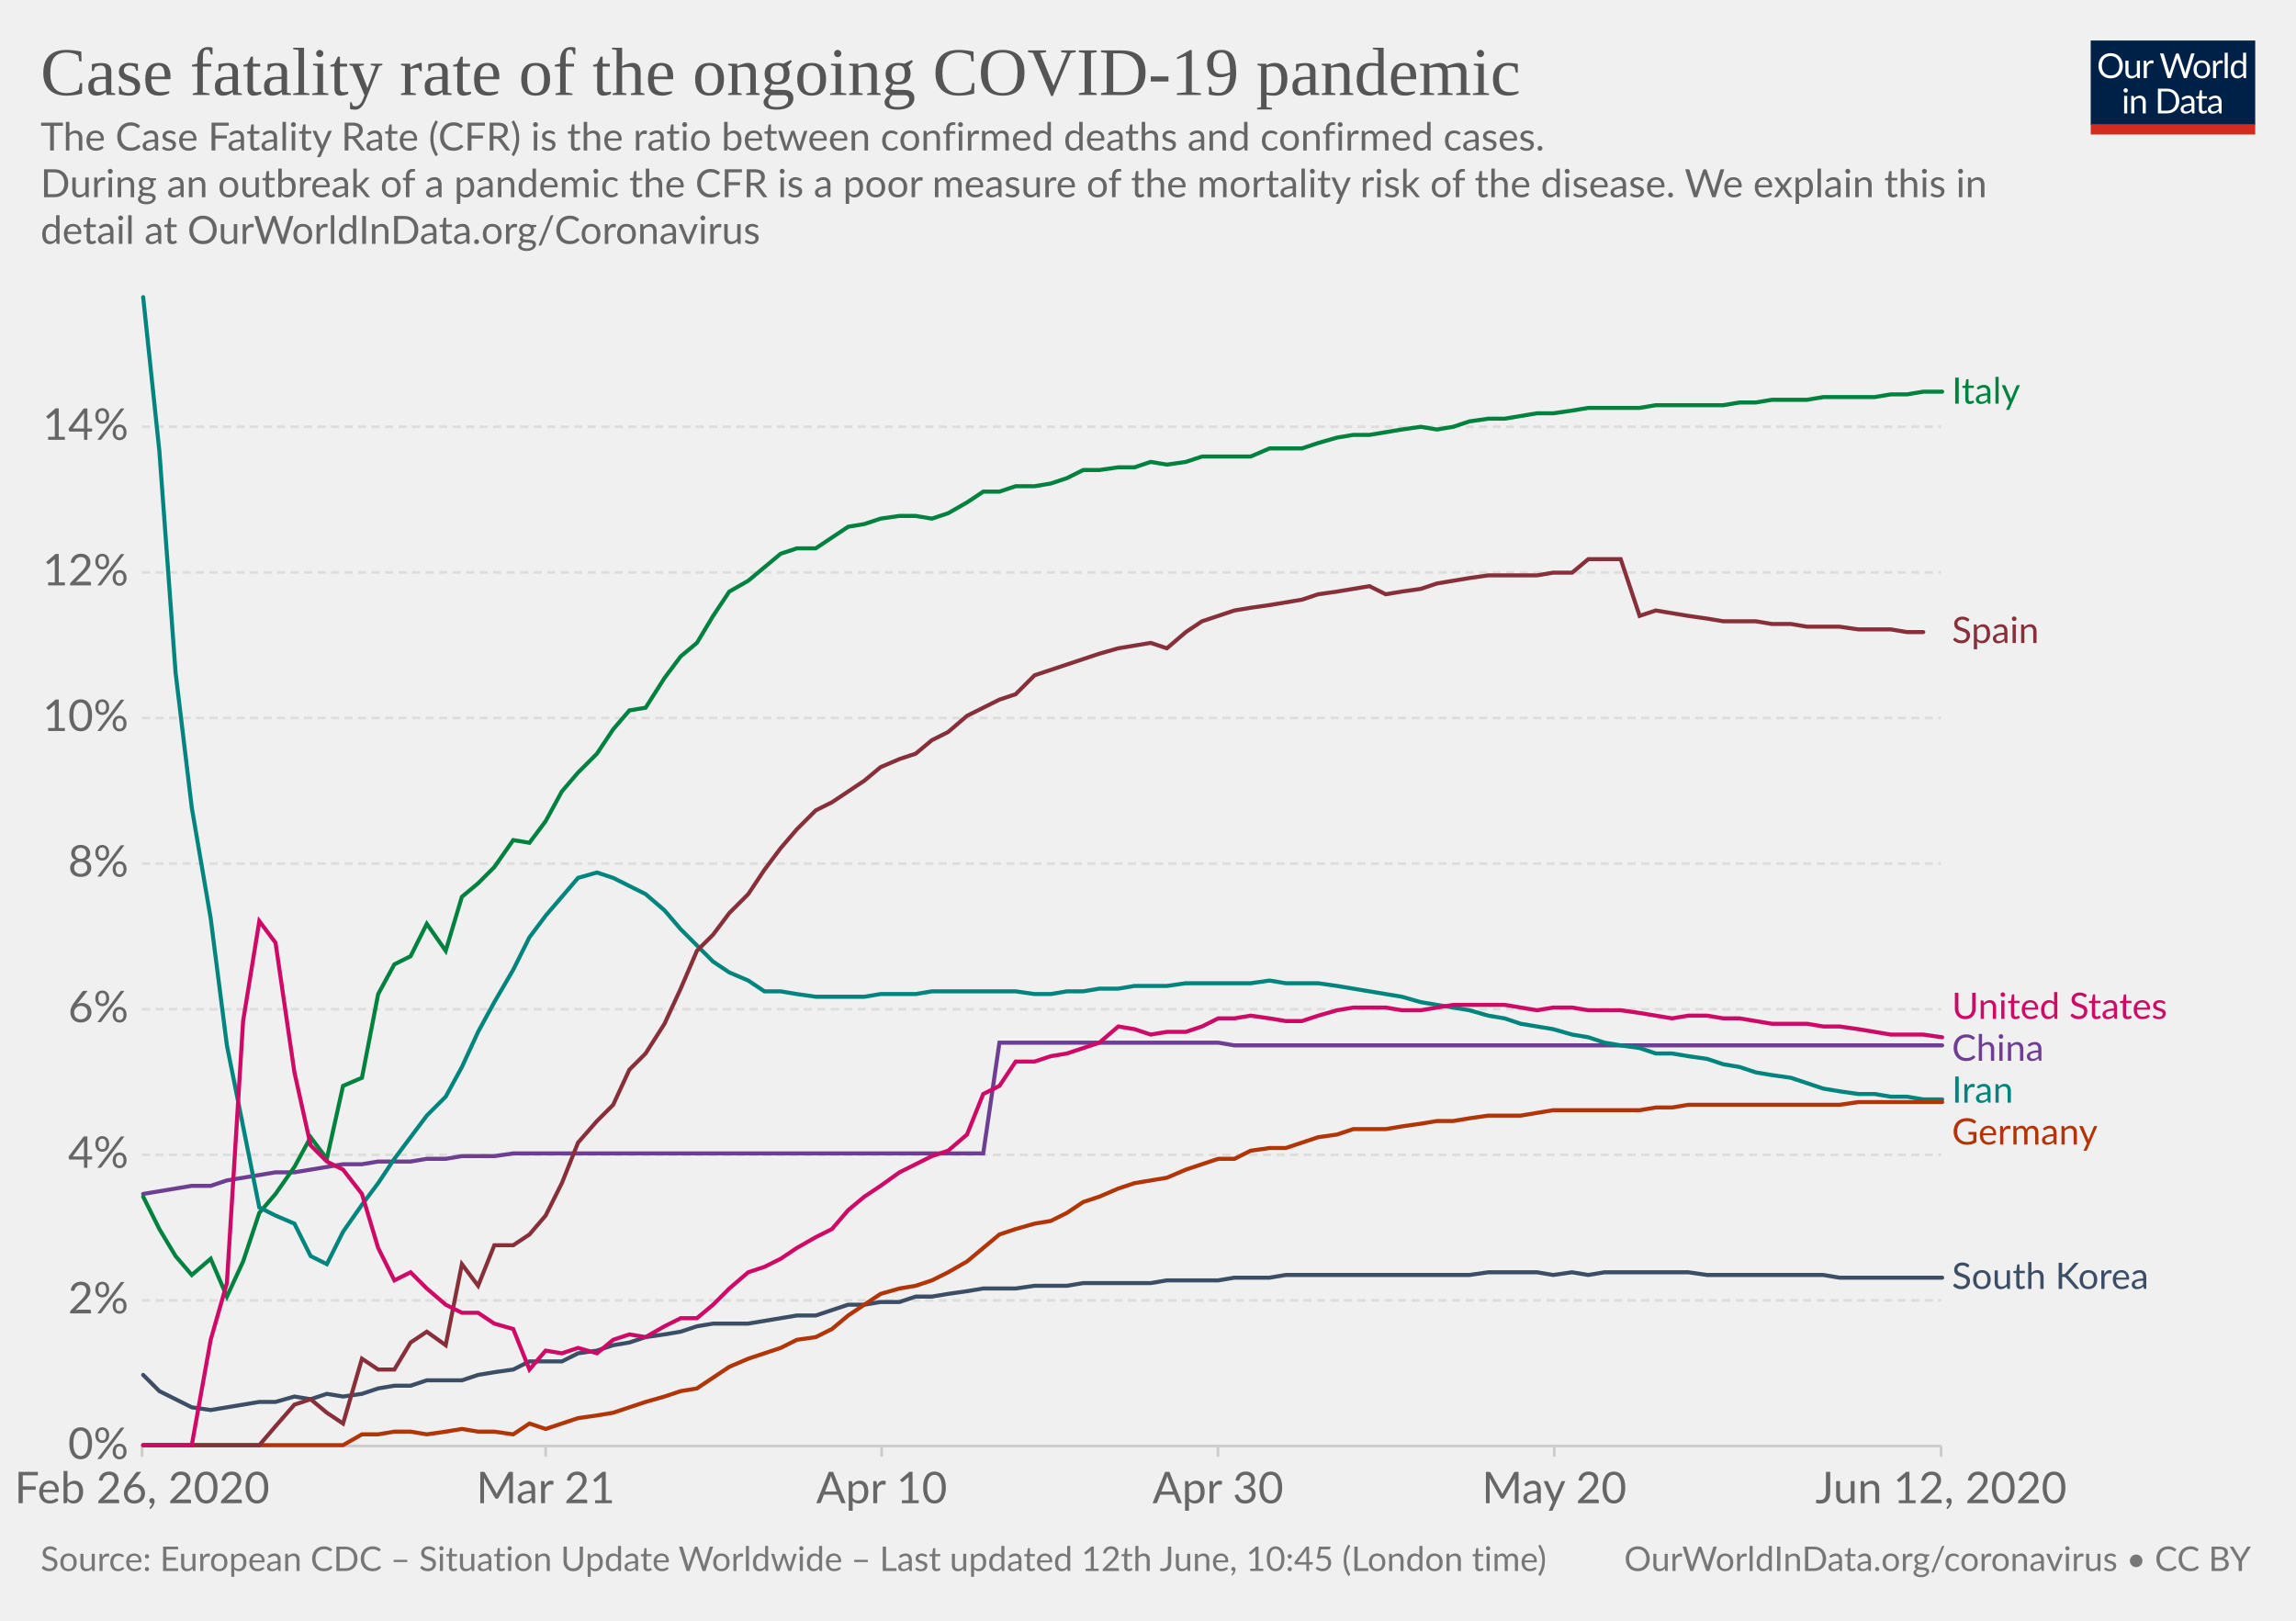
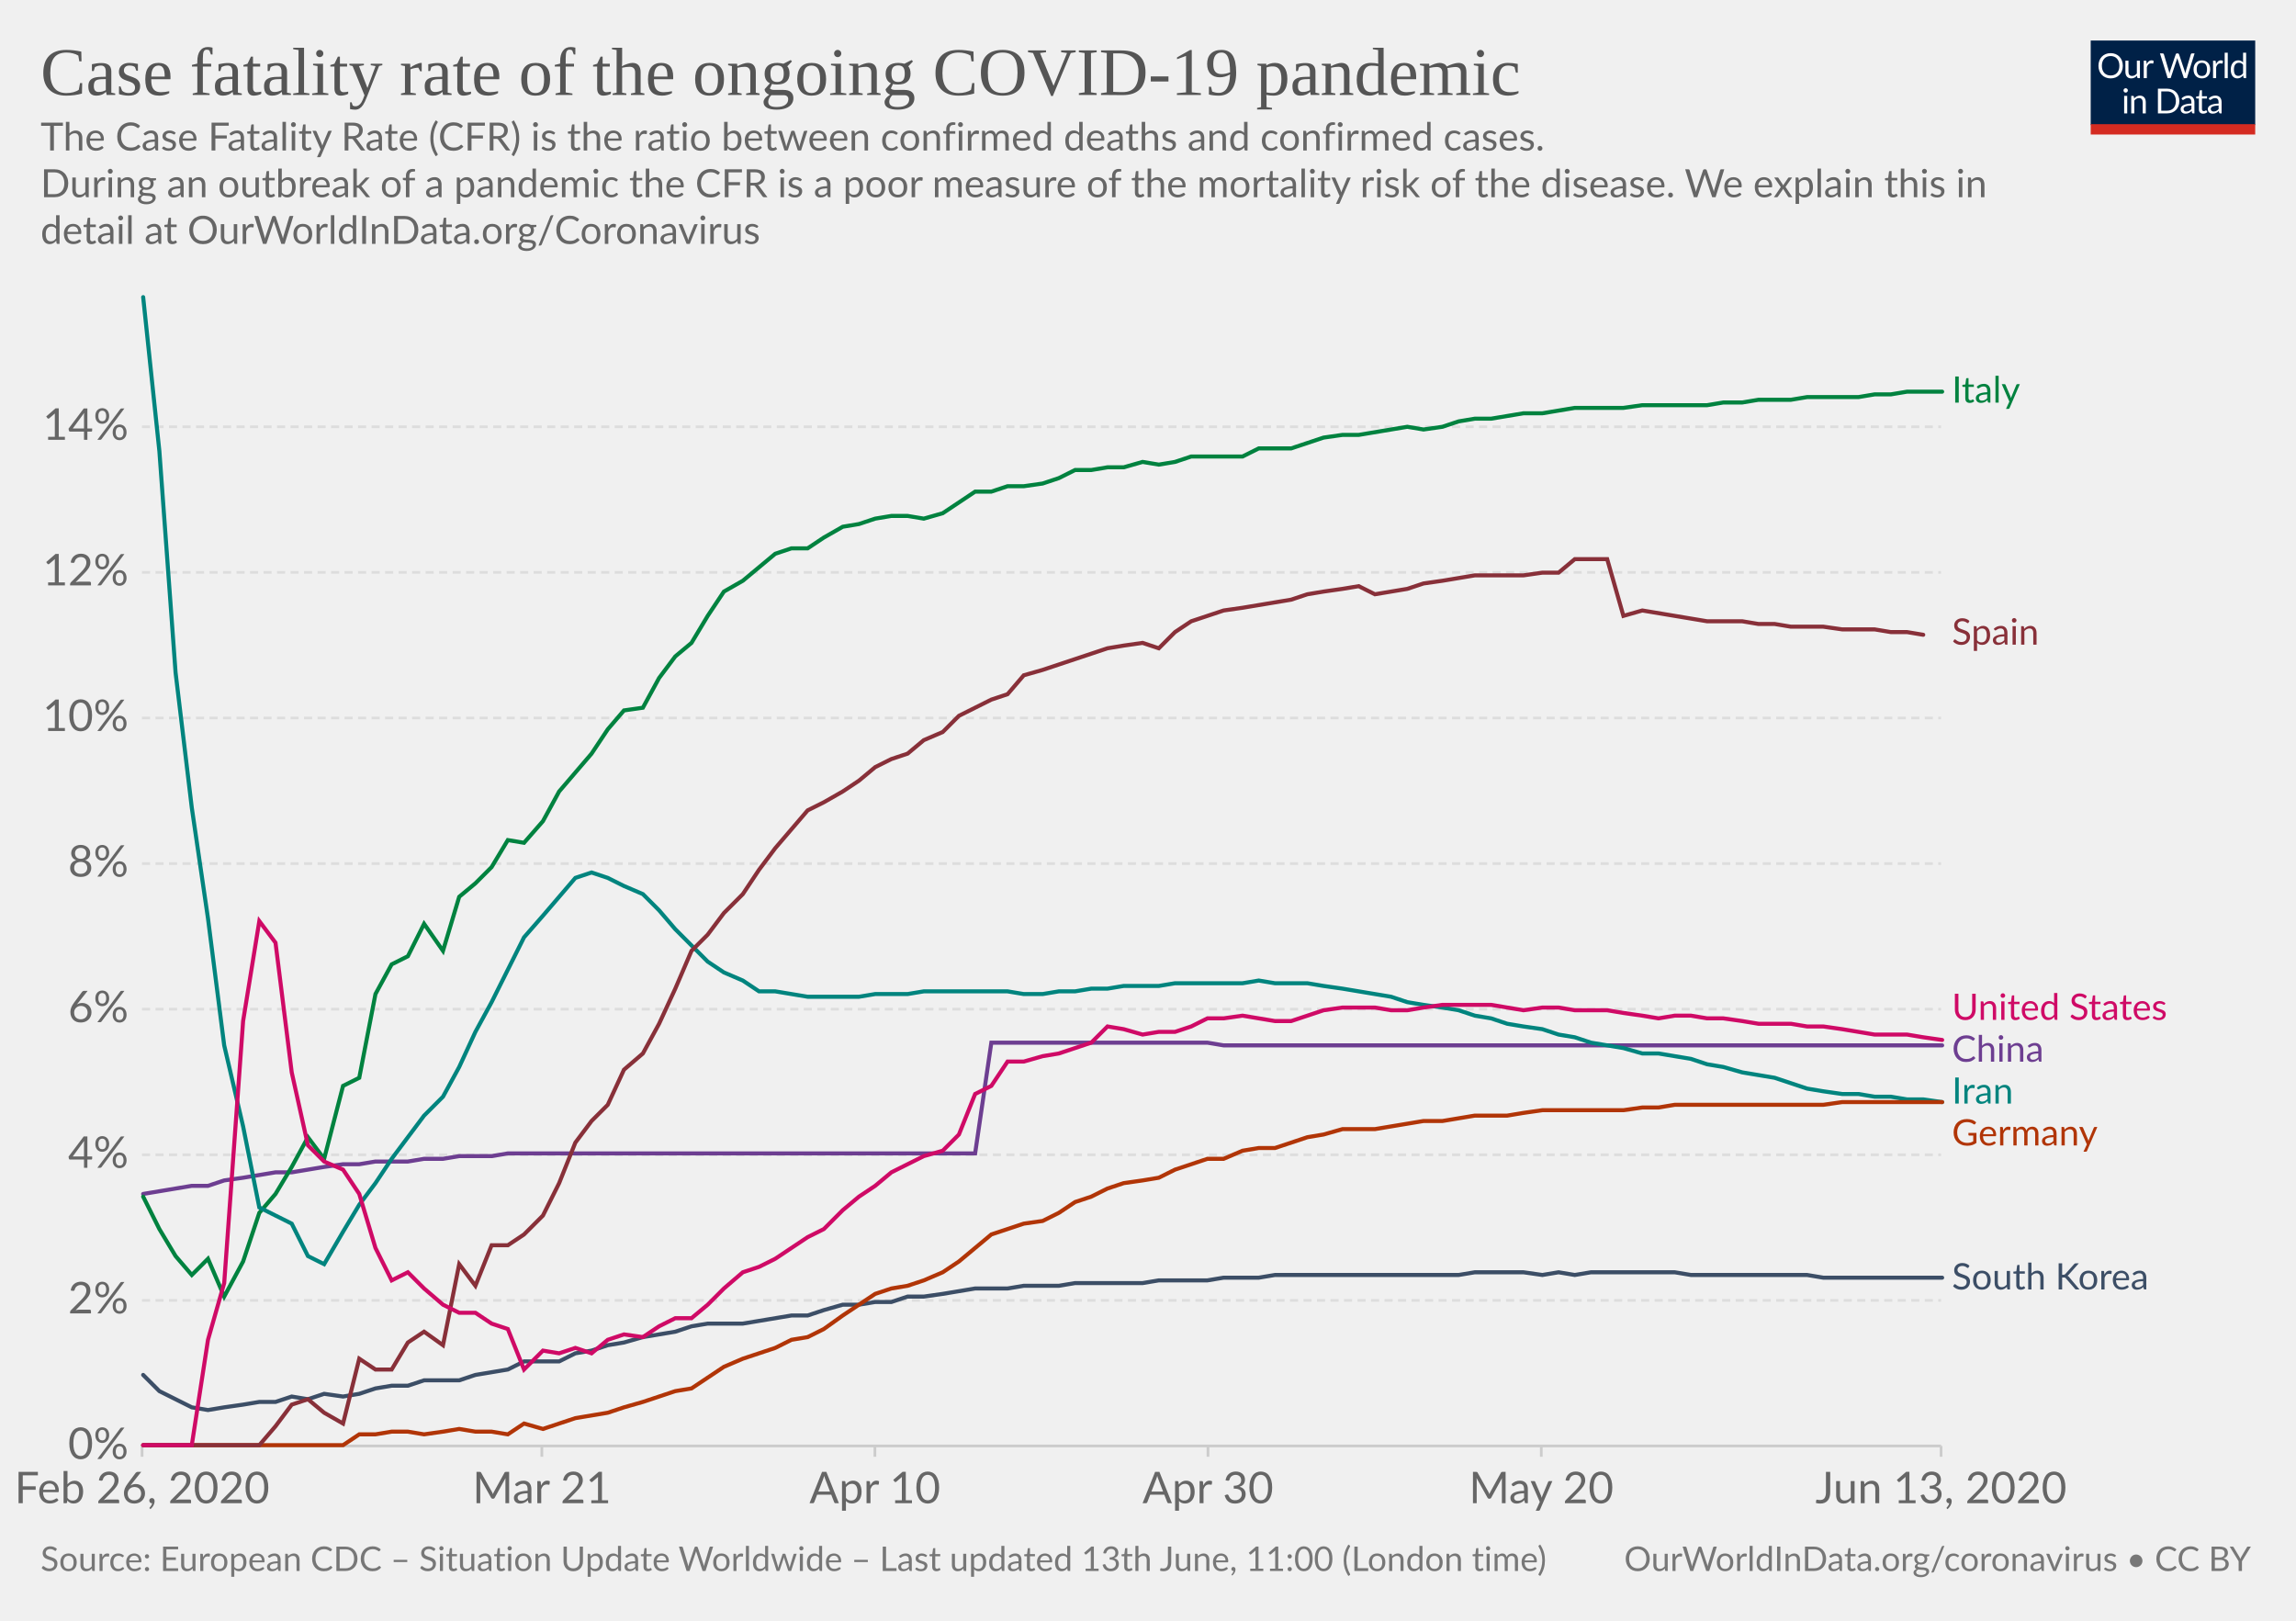
<svg xmlns="http://www.w3.org/2000/svg" version="1.1" style="background-color:#fff;-webkit-font-smoothing:antialiased" width="850" height="600" viewBox="0 0 850 600" font-family="Lato,'Helvetica Neue',Helvetica,Arial,sans-serif" font-size="18" text-rendering="optimizeLegibility">
  <g class="HeaderView">
    <g transform="matrix(.29 0 0 .29 774 15)">
      <svg width="210" height="120" viewBox="0 0 210 120" fill="none">
        <g clip-path="url(#clip0)">
          <path d="M0 0h210v107.89H0V0z" fill="#002147" />
          <path d="M40.98 32.25c0 2.36-.38 4.53-1.12 6.51a14.26 14.26 0 01-8.1 8.4c-1.9.78-4.02 1.17-6.34 1.17a16.6 16.6 0 01-6.33-1.17 14.31 14.31 0 01-8.08-8.4 18.29 18.29 0 01-1.12-6.51c0-2.36.38-4.53 1.12-6.5a14.32 14.32 0 018.07-8.44c1.92-.8 4.03-1.19 6.34-1.19 2.32 0 4.43.4 6.34 1.19 1.92.8 3.56 1.9 4.93 3.34a14.87 14.87 0 013.17 5.1 18.1 18.1 0 011.12 6.5zm-4.38 0c0-1.94-.26-3.68-.8-5.22a10.91 10.91 0 00-2.24-3.89 9.68 9.68 0 00-3.52-2.46 11.95 11.95 0 00-4.62-.86c-1.68 0-3.21.28-4.6.86a9.88 9.88 0 00-3.54 2.46 10.91 10.91 0 00-2.24 3.9c-.53 1.53-.8 3.27-.8 5.2 0 1.94.27 3.68.8 5.22a11.17 11.17 0 002.24 3.9 10.01 10.01 0 003.55 2.44c1.38.56 2.9.83 4.6.83 1.7 0 3.24-.27 4.61-.83a9.8 9.8 0 003.52-2.44 11.17 11.17 0 002.25-3.9c.53-1.54.8-3.28.8-5.21zm26.22-6.54V48H60.5c-.56 0-.9-.27-1.05-.81l-.31-2.4a12.45 12.45 0 01-3.26 2.6c-1.2.64-2.58.96-4.13.96-1.22 0-2.3-.2-3.24-.6a6.52 6.52 0 01-2.33-1.7 7.37 7.37 0 01-1.43-2.67c-.3-1.04-.46-2.2-.46-3.45V25.7h3.91v14.22c0 1.68.38 2.99 1.15 3.91.77.93 1.96 1.39 3.54 1.39 1.16 0 2.24-.27 3.23-.82a10.42 10.42 0 002.8-2.28V25.7h3.91zm8.61 4.47a9.94 9.94 0 012.6-3.56 5.64 5.64 0 013.76-1.3c.47 0 .92.05 1.34.15.44.1.83.27 1.17.49l-.3 2.92c-.09.37-.3.55-.66.55-.2 0-.5-.04-.9-.13a6.21 6.21 0 00-3.24.18c-.54.2-1.03.5-1.47.92-.42.4-.81.9-1.17 1.5-.33.58-.64 1.26-.92 2.02V48H67.7V25.71h2.25c.42 0 .72.08.88.25.16.16.27.44.33.83l.26 3.39zm61.16-13.7L122.75 48h-3.82l-7.99-24.05a21.95 21.95 0 01-.42-1.58 38.36 38.36 0 01-.44 1.58L102.05 48h-3.83L88.4 16.47h3.54c.38 0 .7.1.95.29.26.2.43.43.5.73l6.52 21.9c.1.4.2.83.28 1.28.1.46.2.94.29 1.46l.3-1.46c.12-.47.25-.9.38-1.27l7.41-21.91c.1-.25.26-.48.51-.69.27-.22.58-.33.95-.33h1.23c.38 0 .69.1.92.29.24.2.41.43.53.73l7.4 21.9a28.4 28.4 0 01.68 2.62 29.52 29.52 0 01.52-2.61l6.54-21.91c.07-.27.23-.5.48-.7.27-.21.58-.32.95-.32h3.32zm9.35 8.88c1.63 0 3.1.27 4.4.82a9.43 9.43 0 015.46 5.94c.5 1.4.74 2.98.74 4.73 0 1.76-.25 3.34-.74 4.75a9.43 9.43 0 01-5.46 5.92c-1.3.52-2.77.79-4.4.79-1.64 0-3.12-.27-4.44-.8a9.42 9.42 0 01-3.35-2.3c-.92-1-1.63-2.2-2.13-3.61-.49-1.41-.73-3-.73-4.75s.24-3.33.73-4.73c.5-1.43 1.2-2.64 2.13-3.63a9.4 9.4 0 013.35-2.31c1.32-.55 2.8-.82 4.44-.82zm0 19.89c2.2 0 3.84-.73 4.93-2.2 1.08-1.48 1.63-3.54 1.63-6.18 0-2.66-.55-4.72-1.63-6.2-1.09-1.49-2.73-2.23-4.93-2.23-1.12 0-2.09.2-2.93.57a5.7 5.7 0 00-2.06 1.65 7.5 7.5 0 00-1.24 2.67c-.26 1.04-.4 2.22-.4 3.54 0 2.64.55 4.7 1.64 6.18 1.1 1.47 2.76 2.2 4.99 2.2zm17.97-15.07a9.94 9.94 0 012.6-3.56 5.64 5.64 0 013.76-1.3c.47 0 .91.05 1.34.15.44.1.83.27 1.16.49l-.28 2.92c-.09.37-.31.55-.66.55-.2 0-.5-.04-.9-.13a6.2 6.2 0 00-3.24.18c-.54.2-1.03.5-1.47.92-.43.4-.82.9-1.17 1.5a13.1 13.1 0 00-.92 2.02V48h-3.94V25.71h2.24c.43 0 .72.08.88.25.17.16.28.44.33.83l.27 3.39zm15.04-14.59V48h-3.92V15.6h3.92zm19.55 15.43a6.22 6.22 0 00-2.38-2.05 6.7 6.7 0 00-2.86-.6c-2.07 0-3.66.75-4.77 2.23-1.12 1.48-1.68 3.6-1.68 6.33 0 1.46.13 2.7.38 3.74a7.29 7.29 0 001.1 2.56 4.35 4.35 0 001.78 1.45c.7.3 1.5.46 2.4.46 1.29 0 2.41-.3 3.36-.88a9.6 9.6 0 002.67-2.49V31.02zm3.91-15.43V48h-2.33c-.56 0-.9-.27-1.06-.81l-.35-2.71a12.13 12.13 0 01-3.25 2.77 8.28 8.28 0 01-4.23 1.06 7.31 7.31 0 01-6.14-2.9c-.73-.96-1.3-2.15-1.69-3.57a18.35 18.35 0 01.07-9.48 11.29 11.29 0 011.89-3.7 8.7 8.7 0 017.06-3.34 7.96 7.96 0 016.12 2.62V15.59h3.91zM46.61 70.71V93H42.7V70.71h3.91zm.84-7c0 .39-.08.75-.24 1.09a2.81 2.81 0 01-1.52 1.47 2.67 2.67 0 01-2.16 0 2.9 2.9 0 01-1.45-1.47 2.67 2.67 0 010-2.16c.15-.35.35-.65.6-.9.25-.27.53-.47.85-.62a2.67 2.67 0 012.16 0c.35.15.65.35.9.62.27.25.47.55.62.9.16.34.24.7.24 1.08zm7.97 10.24c.49-.54 1-1.04 1.54-1.48a9.85 9.85 0 013.66-1.84 8.96 8.96 0 015.43.35c.94.4 1.72.97 2.33 1.71a7.36 7.36 0 011.43 2.67c.32 1.04.49 2.19.49 3.45V93h-3.94V78.81c0-1.69-.4-3-1.17-3.92-.76-.93-1.93-1.4-3.5-1.4a6.6 6.6 0 00-3.25.83c-1 .56-1.92 1.31-2.77 2.27V93h-3.94V70.71h2.35c.56 0 .9.28 1.04.82l.3 2.42zm57.7 3.3c0 2.36-.37 4.5-1.11 6.44a14.3 14.3 0 01-3.17 4.98 14.1 14.1 0 01-4.93 3.2c-1.9.76-4.02 1.13-6.33 1.13H85.8V61.47h11.77c2.31 0 4.42.39 6.33 1.15a13.8 13.8 0 018.1 8.18 17.75 17.75 0 011.12 6.45zm-4.37 0c0-1.94-.26-3.67-.8-5.2a10.94 10.94 0 00-2.23-3.87 9.57 9.57 0 00-3.53-2.42 12.23 12.23 0 00-4.61-.83h-7.5v24.62h7.5c1.7 0 3.24-.28 4.61-.84a9.7 9.7 0 003.53-2.4 10.94 10.94 0 002.24-3.87c.53-1.53.8-3.26.8-5.2zm19.8 5.72c-1.8.06-3.34.2-4.62.44-1.26.22-2.3.51-3.1.88-.8.36-1.37.8-1.74 1.3-.35.5-.53 1.05-.53 1.67 0 .58.1 1.1.3 1.52a3 3 0 00.76 1.05c.34.27.73.46 1.17.6.45.11.94.17 1.45.17a7.28 7.28 0 003.5-.81 11.95 11.95 0 002.82-2.2v-4.62zm-12.65-9.11a12.73 12.73 0 013.98-2.66c1.43-.59 3-.88 4.73-.88 1.25 0 2.36.2 3.33.61a6.81 6.81 0 013.94 4.38c.33 1.04.5 2.19.5 3.43V93h-1.74a1.8 1.8 0 01-.88-.18c-.2-.13-.36-.38-.48-.74l-.44-2.12c-.59.55-1.16 1.03-1.72 1.46a9.48 9.48 0 01-3.74 1.7c-.69.15-1.46.23-2.3.23-.87 0-1.69-.12-2.45-.35a5.34 5.34 0 01-3.34-2.93 6.64 6.64 0 01-.49-2.64c0-.88.25-1.72.73-2.53a6.33 6.33 0 012.35-2.17c1.09-.63 2.5-1.15 4.25-1.54 1.75-.41 3.89-.65 6.42-.7v-1.75c0-1.73-.37-3.03-1.12-3.91-.75-.9-1.84-1.34-3.28-1.34-.97 0-1.78.12-2.44.37-.64.23-1.2.5-1.7.81l-1.23.82c-.33.23-.67.35-1 .35-.27 0-.5-.07-.69-.2a2.1 2.1 0 01-.48-.53l-.7-1.25zm27.67 19.5c-1.76 0-3.12-.5-4.07-1.48-.94-.98-1.41-2.4-1.41-4.25V74h-2.68a.9.9 0 01-.6-.2c-.16-.14-.24-.36-.24-.66v-1.56l3.65-.46.9-6.89a.9.9 0 01.29-.52.88.88 0 01.62-.22H142v7.67h6.44V74H142v13.38c0 .94.22 1.63.68 2.09.45.45 1.04.68 1.76.68a3.21 3.21 0 001.85-.53l.55-.35c.16-.12.3-.18.41-.18.2 0 .4.13.55.38l1.15 1.87a7.45 7.45 0 01-2.44 1.5c-.96.35-1.94.52-2.95.52zm19.68-10.4c-1.8.07-3.34.21-4.62.45-1.26.22-2.3.51-3.1.88-.8.36-1.37.8-1.74 1.3-.35.5-.53 1.05-.53 1.67 0 .58.1 1.1.3 1.52.18.42.44.77.76 1.05.34.27.73.46 1.17.6.45.11.94.17 1.45.17a7.3 7.3 0 003.5-.81 12.04 12.04 0 002.82-2.2v-4.62zm-12.65-9.1a12.72 12.72 0 013.99-2.66c1.42-.59 3-.88 4.72-.88 1.25 0 2.36.2 3.33.61a6.81 6.81 0 013.94 4.38c.33 1.04.5 2.19.5 3.43V93h-1.74a1.8 1.8 0 01-.88-.18c-.2-.13-.36-.38-.48-.74l-.44-2.12c-.59.55-1.16 1.03-1.72 1.46a9.48 9.48 0 01-3.74 1.7c-.69.15-1.46.23-2.3.23-.87 0-1.69-.12-2.45-.35a5.33 5.33 0 01-3.34-2.93 6.62 6.62 0 01-.49-2.64c0-.88.25-1.72.73-2.53a6.33 6.33 0 012.35-2.17c1.09-.63 2.5-1.15 4.25-1.54a31.2 31.2 0 016.42-.7v-1.75c0-1.73-.37-3.03-1.12-3.91-.75-.9-1.84-1.34-3.28-1.34-.97 0-1.78.12-2.44.37-.64.23-1.2.5-1.7.81-.46.3-.87.57-1.22.82-.34.23-.68.35-1.02.35-.26 0-.49-.07-.68-.2a1.88 1.88 0 01-.48-.53l-.7-1.25z" fill="#fff" />
          <path fill="#D42B21" d="M0 106.79h210V120H0z" />
        </g>
        <defs>
          <clipPath id="clip0">
            <path fill="#fff" d="M0 0h210v120H0z" />
          </clipPath>
        </defs>
      </svg>
    </g>
    <a href="https://ourworldindata.org/grapher/case-fatality-rate-covid-19" target="_blank" font-family="&quot;Playfair Display&quot;,Georgia,&quot;Times New Roman&quot;,serif">
      <text font-size="25.2" x="15" y="35.2" fill="#555">
        <tspan x="15" y="35.16">Case fatality rate of the ongoing COVID-19 pandemic</tspan>
      </text>
    </a>
    <text font-size="14.4" x="15" y="55.7" fill="#666">
      <tspan x="15" y="55.72">The Case Fatality Rate (CFR) is the ratio between confirmed deaths and confirmed cases.</tspan>
      <tspan x="15" y="73"> During an outbreak of a pandemic the CFR is a poor measure of the mortality risk of the disease. We explain this in</tspan>
      <tspan x="15" y="90.28">detail at OurWorldInData.org/Coronavirus</tspan>
    </text>
  </g>
  <g class="LineChart">
    <defs>
      <clipPath id="a">
        <path d="M42.56 0h830v893.4h-830z" />
      </clipPath>
    </defs>
    <g class="AxisBoxView">
      <g class="HorizontalAxis">
-         <path stroke="#ccc" d="M52.6 535.3v4M202 535.3v4M326.4 535.3v4M450.9 535.3v4M575.4 535.3v4M718.6 535.3v4" />
+         <path stroke="#ccc" d="M52.6 535.3v4M200.6 535.3v4M323.9 535.3v4M447.2 535.3v4M570.6 535.3v4M718.6 535.3v4" />
        <text x="52.6" y="556.5" fill="#666" text-anchor="middle" font-size="16.2">Feb 26, 2020</text>
-         <text x="202" y="556.5" fill="#666" text-anchor="middle" font-size="16.2">Mar 21</text>
-         <text x="326.4" y="556.5" fill="#666" text-anchor="middle" font-size="16.2">Apr 10</text>
-         <text x="450.9" y="556.5" fill="#666" text-anchor="middle" font-size="16.2">Apr 30</text>
-         <text x="575.4" y="556.5" fill="#666" text-anchor="middle" font-size="16.2">May 20</text>
-         <text x="718.6" y="556.5" fill="#666" text-anchor="middle" font-size="16.2">Jun 12, 2020</text>
+         <text x="200.6" y="556.5" fill="#666" text-anchor="middle" font-size="16.2">Mar 21</text>
+         <text x="323.9" y="556.5" fill="#666" text-anchor="middle" font-size="16.2">Apr 10</text>
+         <text x="447.2" y="556.5" fill="#666" text-anchor="middle" font-size="16.2">Apr 30</text>
+         <text x="570.6" y="556.5" fill="#666" text-anchor="middle" font-size="16.2">May 20</text>
+         <text x="718.6" y="556.5" fill="#666" text-anchor="middle" font-size="16.2">Jun 13, 2020</text>
      </g>
      <g class="VerticalAxis" fill="#666" dominant-baseline="middle" text-anchor="end" font-size="16.2">
        <text x="47.56" y="535.3">0%</text>
        <text x="47.56" y="481.4">2%</text>
        <text x="47.56" y="427.5">4%</text>
        <text x="47.56" y="373.6">6%</text>
        <text x="47.56" y="319.7">8%</text>
        <text x="47.56" y="265.8">10%</text>
        <text x="47.56" y="211.9">12%</text>
        <text x="47.56" y="158">14%</text>
      </g>
      <g class="AxisGridLines">
        <path stroke="#ccc" d="M52.56 535.3H718.6" />
        <path stroke="#ddd" stroke-dasharray="3,2" d="M52.56 481.4H718.6M52.56 427.5H718.6M52.56 373.6H718.6M52.56 319.7H718.6M52.56 265.8H718.6M52.56 211.9H718.6M52.56 158H718.6" />
      </g>
    </g>
    <g clip-path="url(#a)">
      <g class="HeightedLegend" cursor="pointer">
        <g class="legendMark">
-           <text font-size="13.5" x="722.6" y="149.5" fill="#00823F">
-             <tspan x="722.6" y="149.45">Italy</tspan>
+           <text font-size="13.5" x="722.6" y="149.1" fill="#00823F">
+             <tspan x="722.6" y="149.05">Italy</tspan>
          </text>
        </g>
        <g class="legendMark">
-           <text font-size="13.5" x="722.6" y="238.1" fill="#883039">
-             <tspan x="722.6" y="238.05">Spain</tspan>
+           <text font-size="13.5" x="722.6" y="238.7" fill="#883039">
+             <tspan x="722.6" y="238.65">Spain</tspan>
          </text>
        </g>
        <g class="legendMark">
-           <text font-size="13.5" x="722.6" y="377.2" fill="#CF0A66">
-             <tspan x="722.6" y="377.2">United States</tspan>
+           <text font-size="13.5" x="722.6" y="377.6" fill="#CF0A66">
+             <tspan x="722.6" y="377.55">United States</tspan>
          </text>
        </g>
        <g class="legendMark">
-           <text font-size="13.5" x="722.6" y="392.7" fill="#6D3E91">
-             <tspan x="722.6" y="392.7">China</tspan>
+           <text font-size="13.5" x="722.6" y="393.1" fill="#6D3E91">
+             <tspan x="722.6" y="393.05">China</tspan>
          </text>
        </g>
        <g class="legendMark">
-           <text font-size="13.5" x="722.6" y="408.2" fill="#00847E">
-             <tspan x="722.6" y="408.2">Iran</tspan>
+           <text font-size="13.5" x="722.6" y="408.6" fill="#00847E">
+             <tspan x="722.6" y="408.55">Iran</tspan>
          </text>
        </g>
        <g class="legendMark">
-           <text font-size="13.5" x="722.6" y="423.7" fill="#B13507">
-             <tspan x="722.6" y="423.7">Germany</tspan>
+           <text font-size="13.5" x="722.6" y="424.1" fill="#B13507">
+             <tspan x="722.6" y="424.05">Germany</tspan>
          </text>
        </g>
        <g class="legendMark">
-           <text font-size="13.5" x="722.6" y="477.2" fill="#3C4E66">
-             <tspan x="722.6" y="477.15">South Korea</tspan>
+           <text font-size="13.5" x="722.6" y="477.4" fill="#3C4E66">
+             <tspan x="722.6" y="477.35">South Korea</tspan>
          </text>
        </g>
      </g>
      <g class="Lines">
        <g class="key-China_0">
-           <path stroke="#6D3E91" stroke-linecap="round" d="M53 442l6-1 6-1 6-1h7l6-2 6-1 6-1 6-1h7l6-1 6-1 6-1h7l6-1h12l6-1h7l6-1h12l7-1h174l6-41h81l6 1h262" fill="none" stroke-width="1.5" />
+           <path stroke="#6D3E91" stroke-linecap="round" d="M53 442l6-1 6-1 6-1h6l6-2 7-1 6-1 6-1h6l6-1 6-1 7-1h6l6-1h12l6-1h7l6-1h12l6-1h173l6-41h80l6 1h266" fill="none" stroke-width="1.5" />
        </g>
        <g class="key-Italy_0">
-           <path stroke="#00823F" stroke-linecap="round" d="M53 443l6 12 6 10 6 7 7-6 6 14 6-13 6-18 6-7 7-10 6-11 6 8 6-27 7-3 6-31 6-11 6-3 6-12 7 10 6-20 6-5 6-6 7-10 6 1 6-8 6-11 6-7 7-7 6-9 6-7 6-1 7-11 6-8 6-5 6-10 6-9 7-4 6-5 6-5 6-2h7l6-4 6-4 6-1 6-2 7-1h6l6 1 6-2 7-4 6-4h6l6-2h7l6-1 6-2 6-3h6l7-1h6l6-2 6 1 7-1 6-2h18l7-3h12l6-2 7-2 6-1h6l6-1 6-1 7-1 6 1 6-1 6-2 7-1h6l6-1 6-1h6l7-1 6-1h19l6-1h25l6-1h6l6-1h13l6-1h19l6-1h6l6-1h7" fill="none" stroke-width="1.5" />
+           <path stroke="#00823F" stroke-linecap="round" d="M53 443l6 12 6 10 6 7 6-6 6 14 7-13 6-18 6-7 6-10 6-11 6 8 7-27 6-3 6-31 6-11 6-3 6-12 7 10 6-20 6-5 6-6 6-10 6 1 7-8 6-11 6-7 6-7 6-9 6-7 7-1 6-11 6-8 6-5 6-10 6-9 7-4 6-5 6-5 6-2h6l6-4 7-4 6-1 6-2 6-1h6l6 1 7-2 6-4 6-4h6l6-2h6l7-1 6-2 6-3h6l6-1h6l7-2 6 1 6-1 6-2h19l6-3h12l6-2 6-2 7-1h6l6-1 6-1 6-1 6 1 7-1 6-2 6-1h6l6-1 6-1h7l6-1 6-1h18l7-1h24l6-1h7l6-1h12l6-1h19l6-1h6l6-1h13" fill="none" stroke-width="1.5" />
        </g>
        <g class="key-South-Korea_0">
-           <path stroke="#3C4E66" stroke-linecap="round" d="M53 509l6 6 6 3 6 3 7 1 6-1 6-1 6-1h6l7-2 6 1 6-2 6 1 7-1 6-2 6-1h6l6-2h13l6-2 6-1 7-1 6-3h12l6-3 7-1 6-2 6-1 6-2 7-1 6-1 6-2 6-1h13l6-1 6-1 6-1h7l6-2 6-2h6l6-1h7l6-2h6l6-1 7-1 6-1h12l7-1h12l6-1h25l6-1h19l6-1h13l6-1h68l7-1h18l6 1 7-1 6 1 6-1h31l7 1h43l6 1h38" fill="none" stroke-width="1.5" />
+           <path stroke="#3C4E66" stroke-linecap="round" d="M53 509l6 6 6 3 6 3 6 1 6-1 7-1 6-1h6l6-2 6 1 6-2 7 1 6-1 6-2 6-1h6l6-2h13l6-2 6-1 6-1 6-3h13l6-3 6-1 6-2 6-1 7-2 6-1 6-1 6-2 6-1h13l6-1 6-1 6-1h6l6-2 7-2h6l6-1h6l6-2h6l7-1 6-1 6-1h12l6-1h13l6-1h25l6-1h18l6-1h13l6-1h68l6-1h18l7 1 6-1 6 1 6-1h31l6 1h43l6 1h44" fill="none" stroke-width="1.5" />
        </g>
        <g class="key-Iran_0">
-           <path stroke="#00847E" stroke-linecap="round" d="M53 110l6 57 6 82 6 50 7 41 6 47 6 30 6 30 6 3 7 3 6 12 6 3 6-12 7-10 6-8 6-9 6-8 6-8 7-7 6-11 6-13 6-11 7-12 6-12 6-8 6-7 6-7 7-2 6 2 6 3 6 3 7 6 6 7 6 6 6 6 6 4 7 3 6 4h6l6 1 7 1h18l6-1h13l6-1h31l7 1h6l6-1h6l6-1h7l6-1h12l7-1h24l7-1 6 1h12l7 1 6 1 6 1 6 1 6 1 7 2 6 1 6 1 6 1 7 2 6 1 6 2 6 1 6 1 7 2 6 1 6 2 6 1 7 1 6 2h6l6 1 7 1 6 2 6 1 6 2 6 1 7 1 6 2 6 2 6 1 7 1h6l6 1h6l6 1h7" fill="none" stroke-width="1.5" />
+           <path stroke="#00847E" stroke-linecap="round" d="M53 110l6 57 6 82 6 50 6 41 6 47 7 30 6 30 6 3 6 3 6 12 6 3 7-12 6-10 6-8 6-9 6-8 6-8 7-7 6-11 6-13 6-11 6-12 6-12 7-8 6-7 6-7 6-2 6 2 6 3 7 3 6 6 6 7 6 6 6 6 6 4 7 3 6 4h6l6 1 6 1h19l6-1h12l6-1h31l6 1h7l6-1h6l6-1h6l6-1h13l6-1h25l6-1 6 1h12l6 1 7 1 6 1 6 1 6 1 6 2 6 1 7 1 6 1 6 2 6 1 6 2 6 1 7 1 6 2 6 1 6 2 6 1 6 1 7 2h6l6 1 6 1 6 2 6 1 7 2 6 1 6 1 6 2 6 2 6 1 7 1h6l6 1h6l6 1h6l7 1" fill="none" stroke-width="1.5" />
        </g>
        <g class="key-Germany_0">
-           <path stroke="#B13507" stroke-linecap="round" d="M53 535h74l7-4h6l6-1h6l6 1 7-1 6-1 6 1h6l7 1 6-4 6 2 6-2 6-2 7-1 6-1 6-2 6-2 7-2 6-2 6-1 6-4 6-4 7-3 6-2 6-2 6-3 7-1 6-3 6-5 6-4 6-4 7-2 6-1 6-2 6-3 7-4 6-5 6-5 6-2 7-2 6-1 6-3 6-4 6-2 7-3 6-2 6-1 6-1 7-3 6-2 6-2h6l6-3 7-1h6l6-2 6-2 7-1 6-2h12l6-1 7-1 6-1h6l6-1 7-1h12l6-1 6-1h32l6-1h6l6-1h56l7-1h31" fill="none" stroke-width="1.5" />
+           <path stroke="#B13507" stroke-linecap="round" d="M53 535h74l6-4h6l6-1h6l6 1 7-1 6-1 6 1h6l6 1 6-4 7 2 6-2 6-2 6-1 6-1 6-2 7-2 6-2 6-2 6-1 6-4 6-4 7-3 6-2 6-2 6-3 6-1 6-3 7-5 6-4 6-4 6-2 6-1 6-2 7-3 6-4 6-5 6-5 6-2 6-2 7-1 6-3 6-4 6-2 6-3 6-2 7-1 6-1 6-3 6-2 6-2h6l7-3 6-1h6l6-2 6-2 6-1 7-2h12l6-1 6-1 6-1h7l6-1 6-1h12l6-1 7-1h30l7-1h6l6-1h55l7-1h37" fill="none" stroke-width="1.5" />
        </g>
        <g class="key-Spain_0">
-           <path stroke="#883039" stroke-linecap="round" d="M53 535h43l6-7 7-8 6-2 6 5 6 4 7-24 6 4h6l6-10 6-4 7 5 6-30 6 8 6-15h7l6-4 6-7 6-12 6-15 7-8 6-6 6-13 6-6 7-11 6-13 6-14 6-6 6-8 7-7 6-9 6-8 6-7 7-7 6-3 6-4 6-4 6-5 7-3 6-2 6-5 6-3 7-6 6-3 6-3 6-2 7-7 6-2 6-2 6-2 6-2 7-2 6-1 6-1 6 2 7-6 6-4 6-2 6-2 6-1 7-1 6-1 6-1 6-2 7-1 6-1 6-1 6 3 6-1 7-1 6-2 6-1 6-1 7-1h18l6-1h7l6-5h12l7 21 6-2 6 1 6 1 7 1 6 1h12l6 1h7l6 1h12l7 1h12l6 1h6" fill="none" stroke-width="1.5" />
+           <path stroke="#883039" stroke-linecap="round" d="M53 535h43l6-7 6-8 6-2 6 5 7 4 6-24 6 4h6l6-10 6-4 7 5 6-30 6 8 6-15h6l6-4 7-7 6-12 6-15 6-8 6-6 6-13 7-6 6-11 6-13 6-14 6-6 6-8 7-7 6-9 6-8 6-7 6-7 6-3 7-4 6-4 6-5 6-3 6-2 6-5 7-3 6-6 6-3 6-3 6-2 6-7 7-2 6-2 6-2 6-2 6-2 6-1 7-1 6 2 6-6 6-4 6-2 6-2 7-1 6-1 6-1 6-1 6-2 6-1 7-1 6-1 6 3 6-1 6-1 6-2 7-1 6-1 6-1h18l7-1h6l6-5h12l6 21 7-2 6 1 6 1 6 1 6 1h13l6 1h6l6 1h12l7 1h12l6 1h6l6 1" fill="none" stroke-width="1.5" />
        </g>
        <g class="key-United-States_0">
-           <path stroke="#CF0A66" stroke-linecap="round" d="M53 535h18l7-39 6-21 6-97 6-37 6 8 7 48 6 27 6 6 6 3 7 9 6 20 6 12 6-3 6 6 7 6 6 3h6l6 4 7 2 6 15 6-7 6 1 6-2 7 2 6-5 6-2 6 1 7-4 6-3h6l6-5 6-6 7-6 6-2 6-3 6-4 7-4 6-3 6-7 6-5 6-4 7-5 6-3 6-3 6-2 7-6 6-15 6-3 6-9h7l6-2 6-1 6-2 6-2 7-6 6 1 6 2 6-1h7l6-2 6-3h6l6-1 7 1 6 1h6l6-2 7-2 6-1h12l6 1h7l6-1 6-1h19l6 1 6 1 6-1h7l6 1h12l7 1 6 1 6 1 6-1h7l6 1h6l6 1 6 1h13l6 1h6l7 1 6 1 6 1h12l7 1" fill="none" stroke-width="1.5" />
+           <path stroke="#CF0A66" stroke-linecap="round" d="M53 535h18l6-39 6-21 7-97 6-37 6 8 6 48 6 27 6 6 7 3 6 9 6 20 6 12 6-3 6 6 7 6 6 3h6l6 4 6 2 6 15 7-7 6 1 6-2 6 2 6-5 6-2 7 1 6-4 6-3h6l6-5 6-6 7-6 6-2 6-3 6-4 6-4 6-3 7-7 6-5 6-4 6-5 6-3 6-3 7-2 6-6 6-15 6-3 6-9h6l7-2 6-1 6-2 6-2 6-6 6 1 7 2 6-1h6l6-2 6-3h6l7-1 6 1 6 1h6l6-2 6-2 7-1h12l6 1h6l6-1 7-1h18l6 1 6 1 7-1h6l6 1h12l6 1 7 1 6 1 6-1h6l6 1h6l7 1 6 1h12l6 1h6l7 1 6 1 6 1h12l6 1 7 1" fill="none" stroke-width="1.5" />
        </g>
      </g>
    </g>
  </g>
  <g class="SourcesFooter" fill="#777">
    <g class="clickable" fill="#777">
      <text font-size="12.6" x="15" y="581.6">
-         <tspan x="15" y="581.58">Source: European CDC – Situation Update Worldwide – Last updated 12th June, 10:45 (London time)</tspan>
+         <tspan x="15" y="581.58">Source: European CDC – Situation Update Worldwide – Last updated 13th June, 11:00 (London time)</tspan>
      </text>
    </g>
    <text font-size="12.6" x="601.3" y="581.6">
      <tspan x="601.27" y="581.58">
        <a target="_blank" href="https://ourworldindata.org/coronavirus" fill="#777">OurWorldInData.org/coronavirus</a> • <a class="cclogo" href="http://creativecommons.org/licenses/by/4.0/deed.en_US" target="_blank" fill="#777">CC BY</a>
      </tspan>
    </text>
  </g>
</svg>
